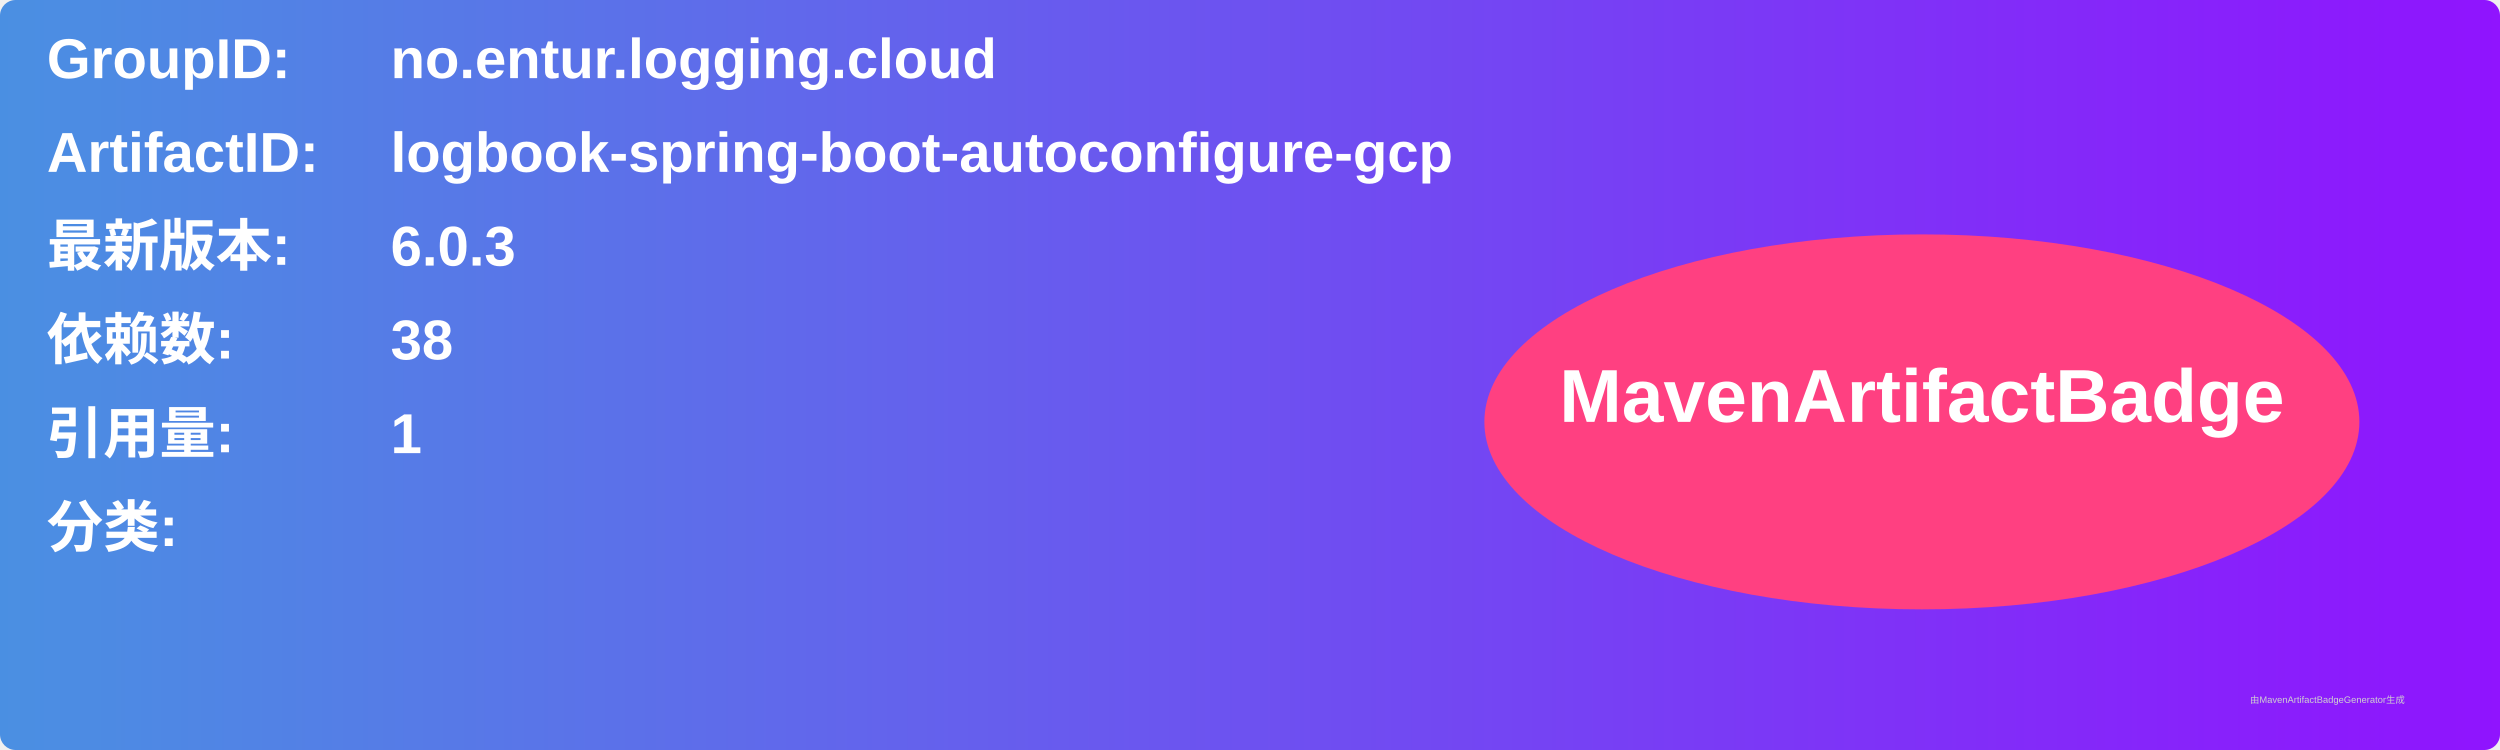
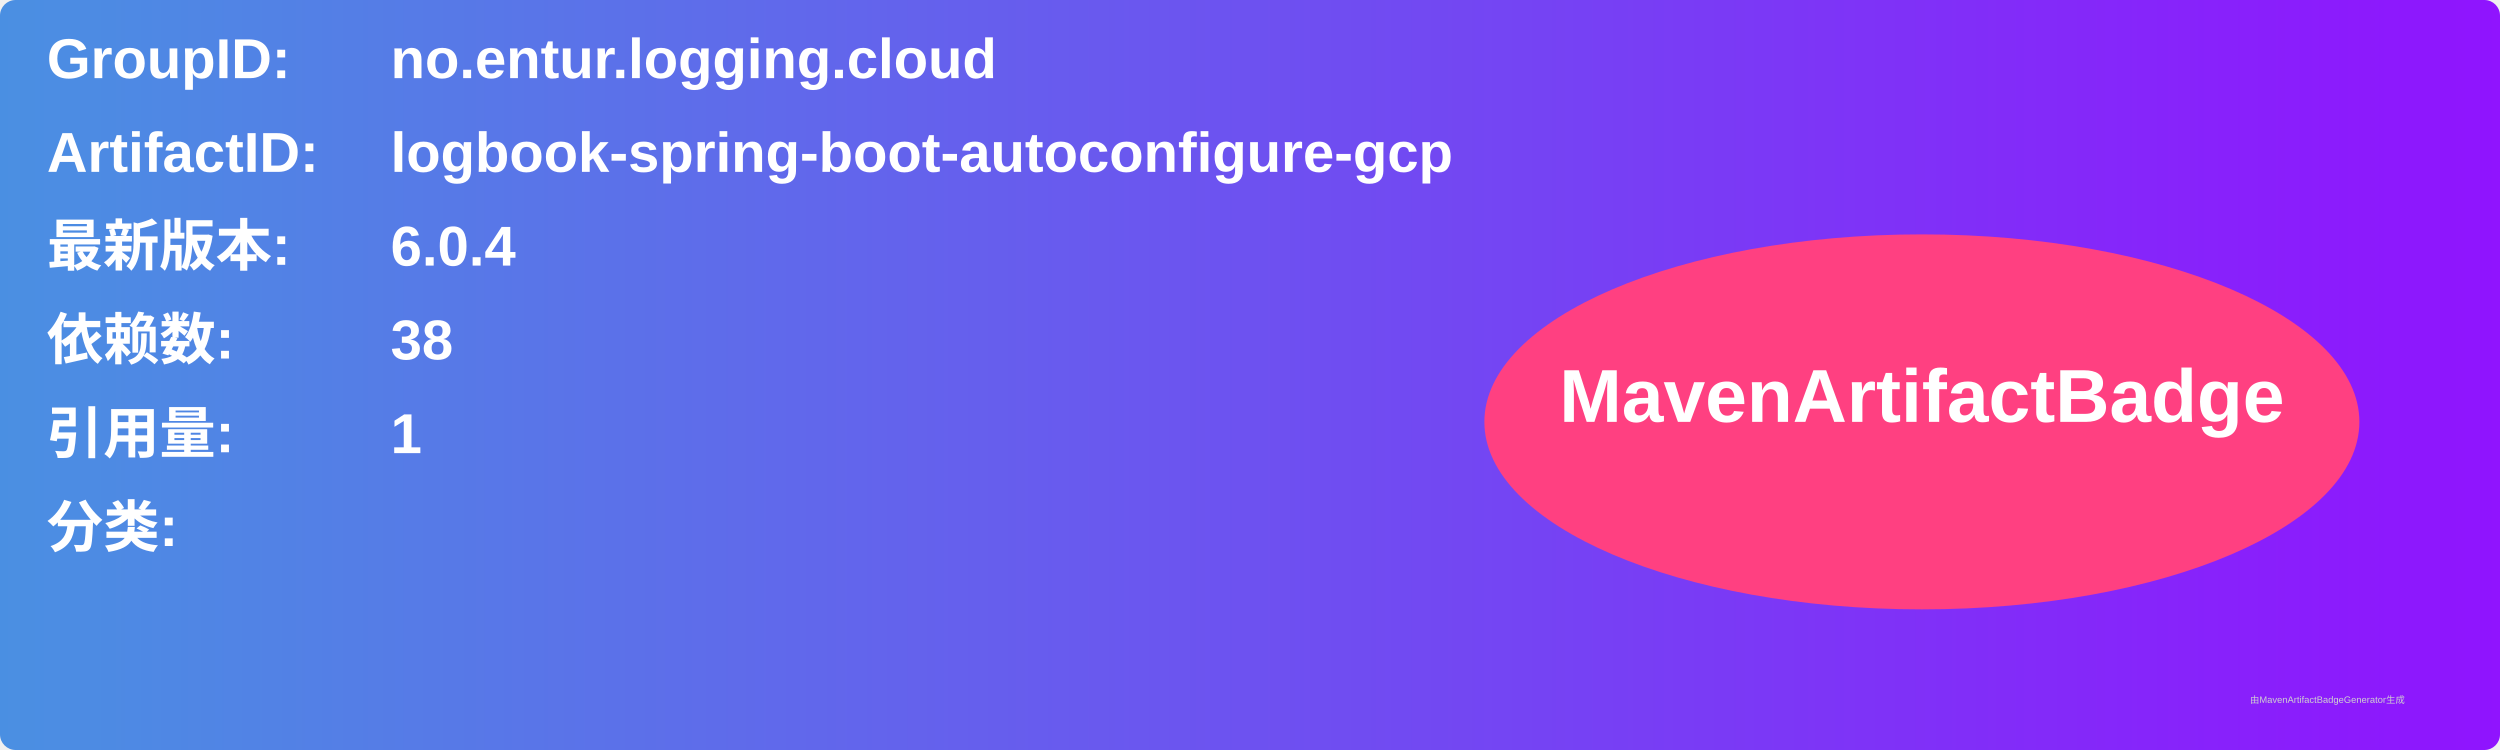
<svg xmlns="http://www.w3.org/2000/svg" width="800" height="240" viewBox="0 0 800 240">
  <linearGradient id="grad" x1="0%" y1="0%" x2="100%" y2="0%">
    <stop offset="0%" stop-color="#4a90e2" />
    <stop offset="100%" stop-color="#9013fe" />
  </linearGradient>
  <rect width="100%" height="100%" rx="5" ry="5" fill="url(#grad)" />
  <g transform="translate(15, 15)">
    <text x="0" y="10" font-family="Arial" font-size="18" fill="white" font-weight="bold" width="260">GroupID:</text>
    <text x="110" y="10" font-family="Arial" font-size="18" fill="white" font-weight="bold" width="460">no.entur.logging.cloud</text>
    <text x="0" y="40" font-family="Arial" font-size="18" fill="white" font-weight="bold" width="260">ArtifactID:</text>
    <text x="110" y="40" font-family="Arial" font-size="18" fill="white" font-weight="bold" width="460">logbook-spring-boot-autoconfigure-gcp</text>
    <text x="0" y="70" font-family="Arial" font-size="18" fill="white" font-weight="bold">最新版本:</text>
    <text x="110" y="70" font-family="Arial" font-size="18" fill="white" font-weight="bold">
-       <tspan font-weight="bold">6.0.3</tspan>
+       <tspan font-weight="bold">6.0.4</tspan>
    </text>
    <text x="0" y="100" font-family="Arial" font-size="18" fill="white" font-weight="bold">依赖数: </text>
    <text x="110" y="100" font-family="Arial" font-size="18" fill="white">
      <tspan font-weight="bold">38</tspan>
    </text>
    <text x="0" y="130" font-family="Arial" font-size="18" fill="white" font-weight="bold">引用量: </text>
    <text x="110" y="130" font-family="Arial" font-size="18" fill="white">
      <tspan font-weight="bold">1</tspan>
    </text>
    <text x="0" y="160" font-family="Arial" font-size="18" fill="white" font-weight="bold">分类:</text>
    <text x="10" y="190" font-family="Arial" font-size="10" fill="white">
      <tspan font-weight="bold" />
    </text>
    <ellipse cx="600" cy="120" rx="140" ry="60" fill="#ff4081" />
    <text x="600" y="120" text-anchor="middle" font-family="Arial" font-size="24" fill="white" font-weight="bold">MavenArtifactBadge</text>
  </g>
  <text x="720" y="225" font-family="Arial" font-size="3" fill="#d0d0d0">由MavenArtifactBadgeGenerator生成</text>
</svg>
